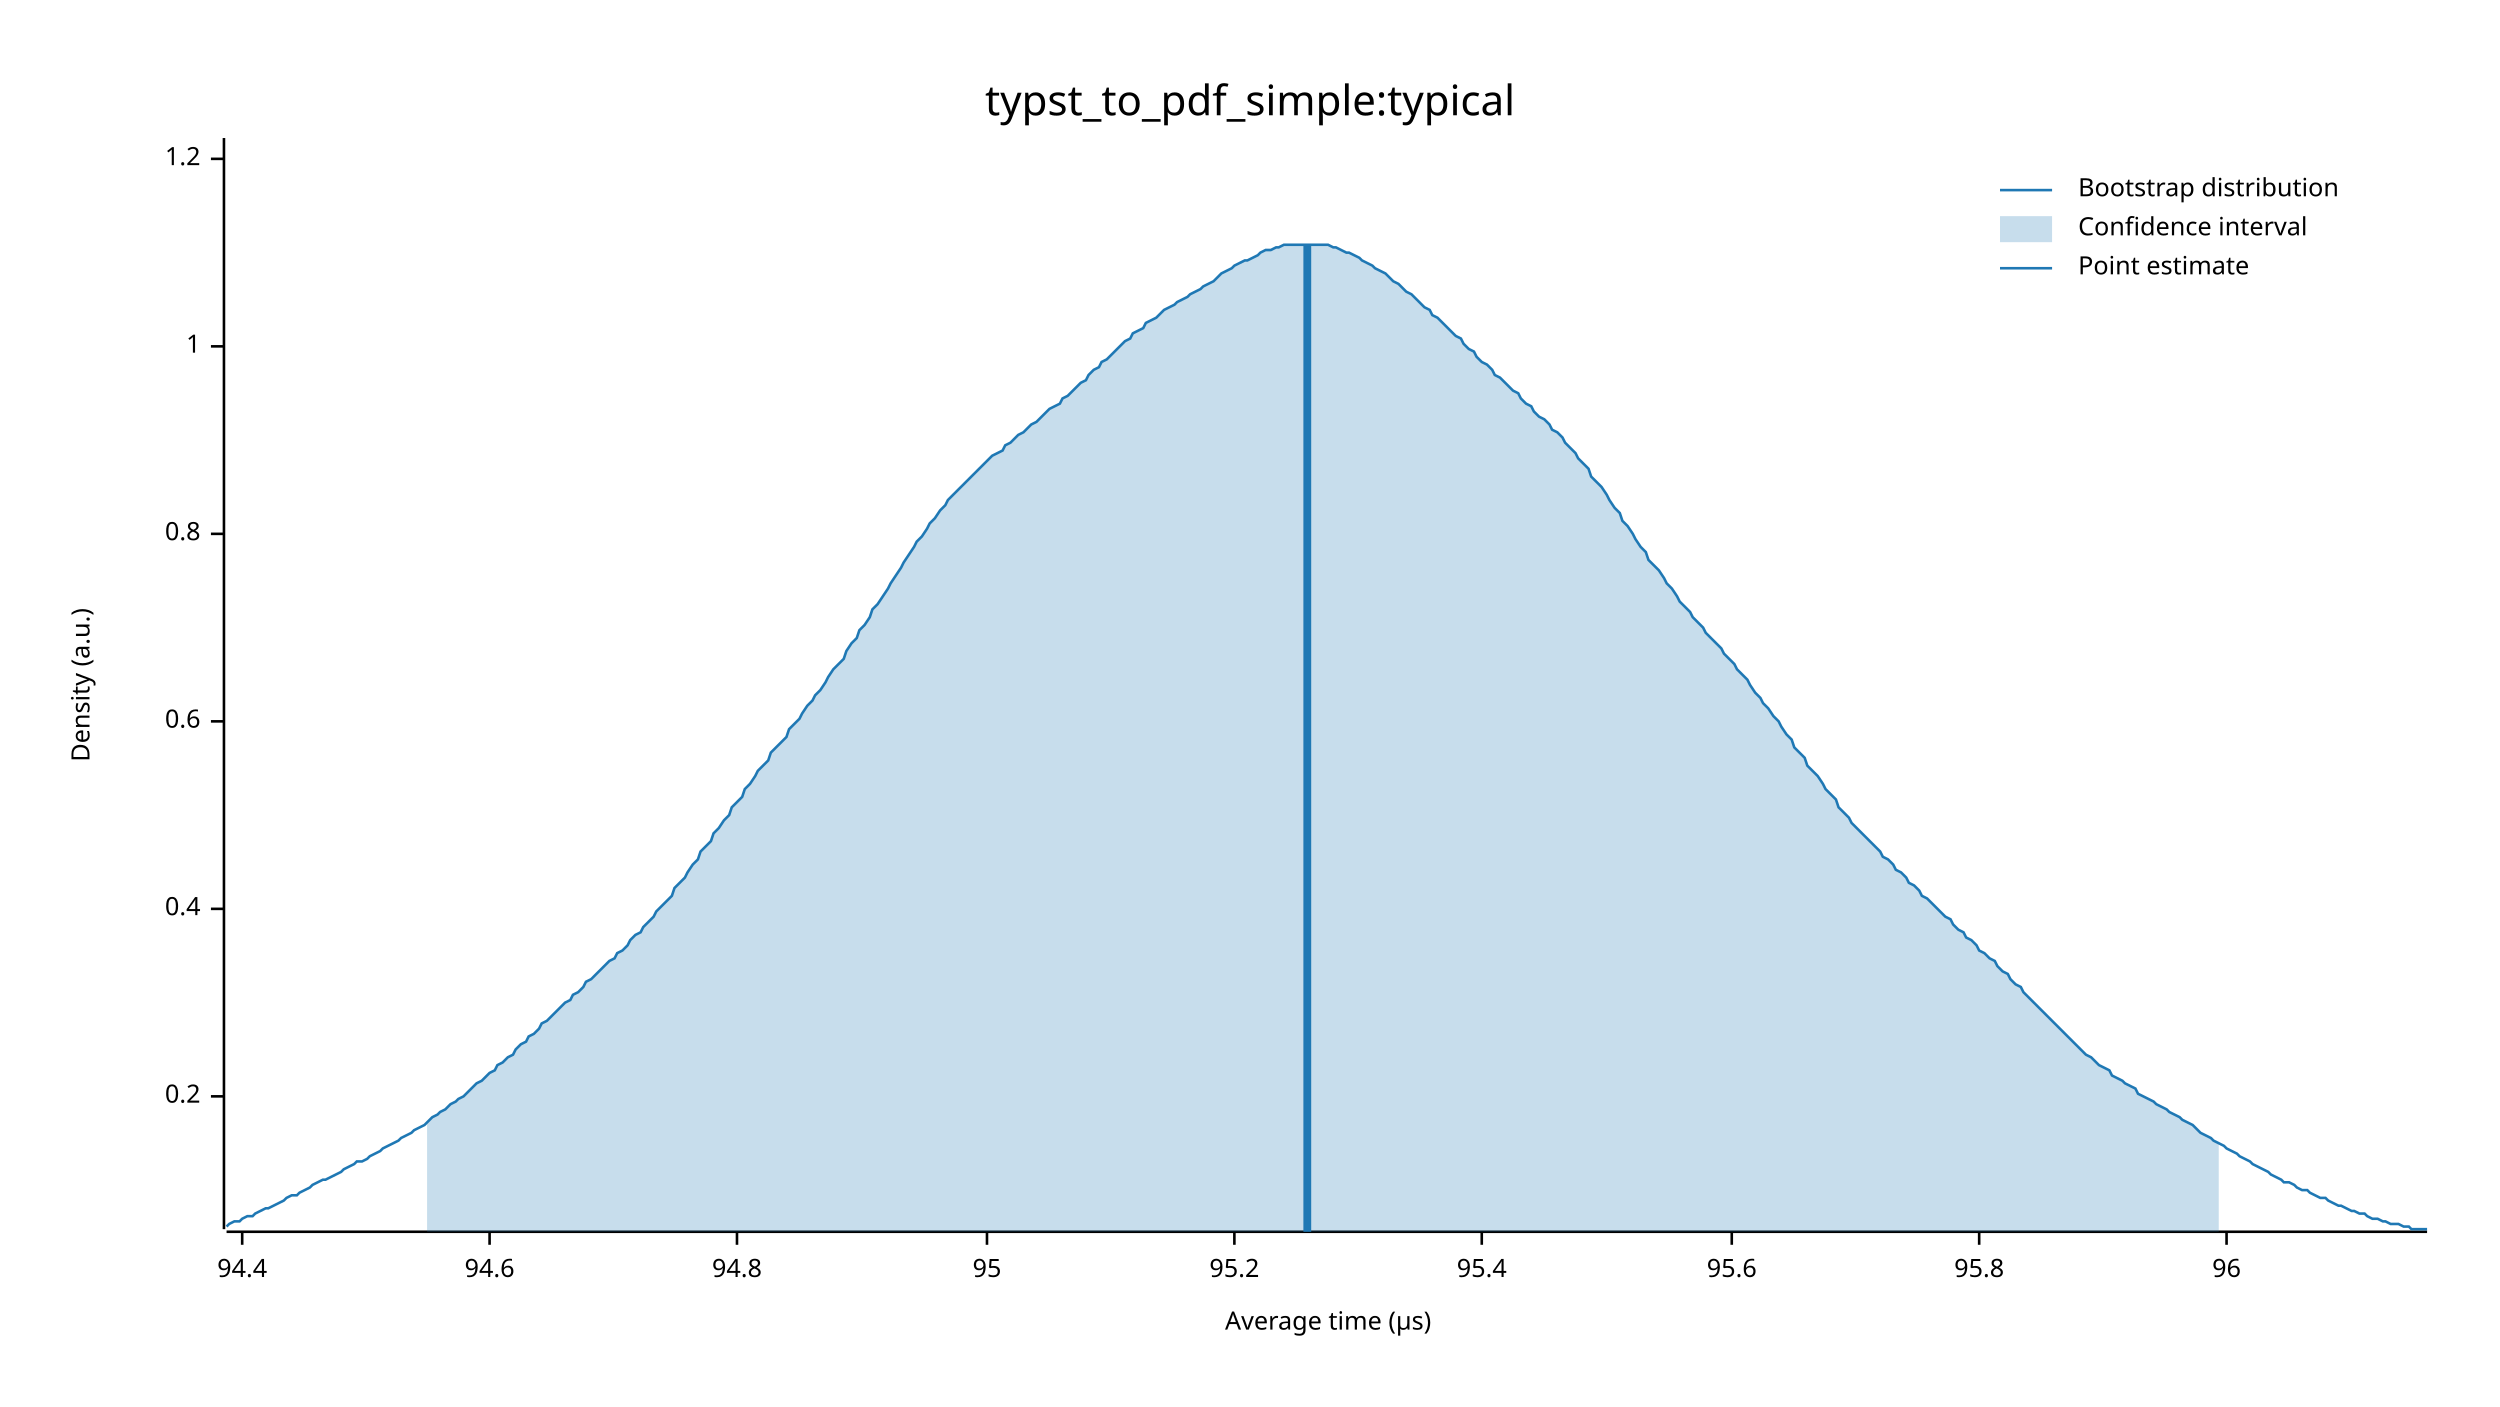
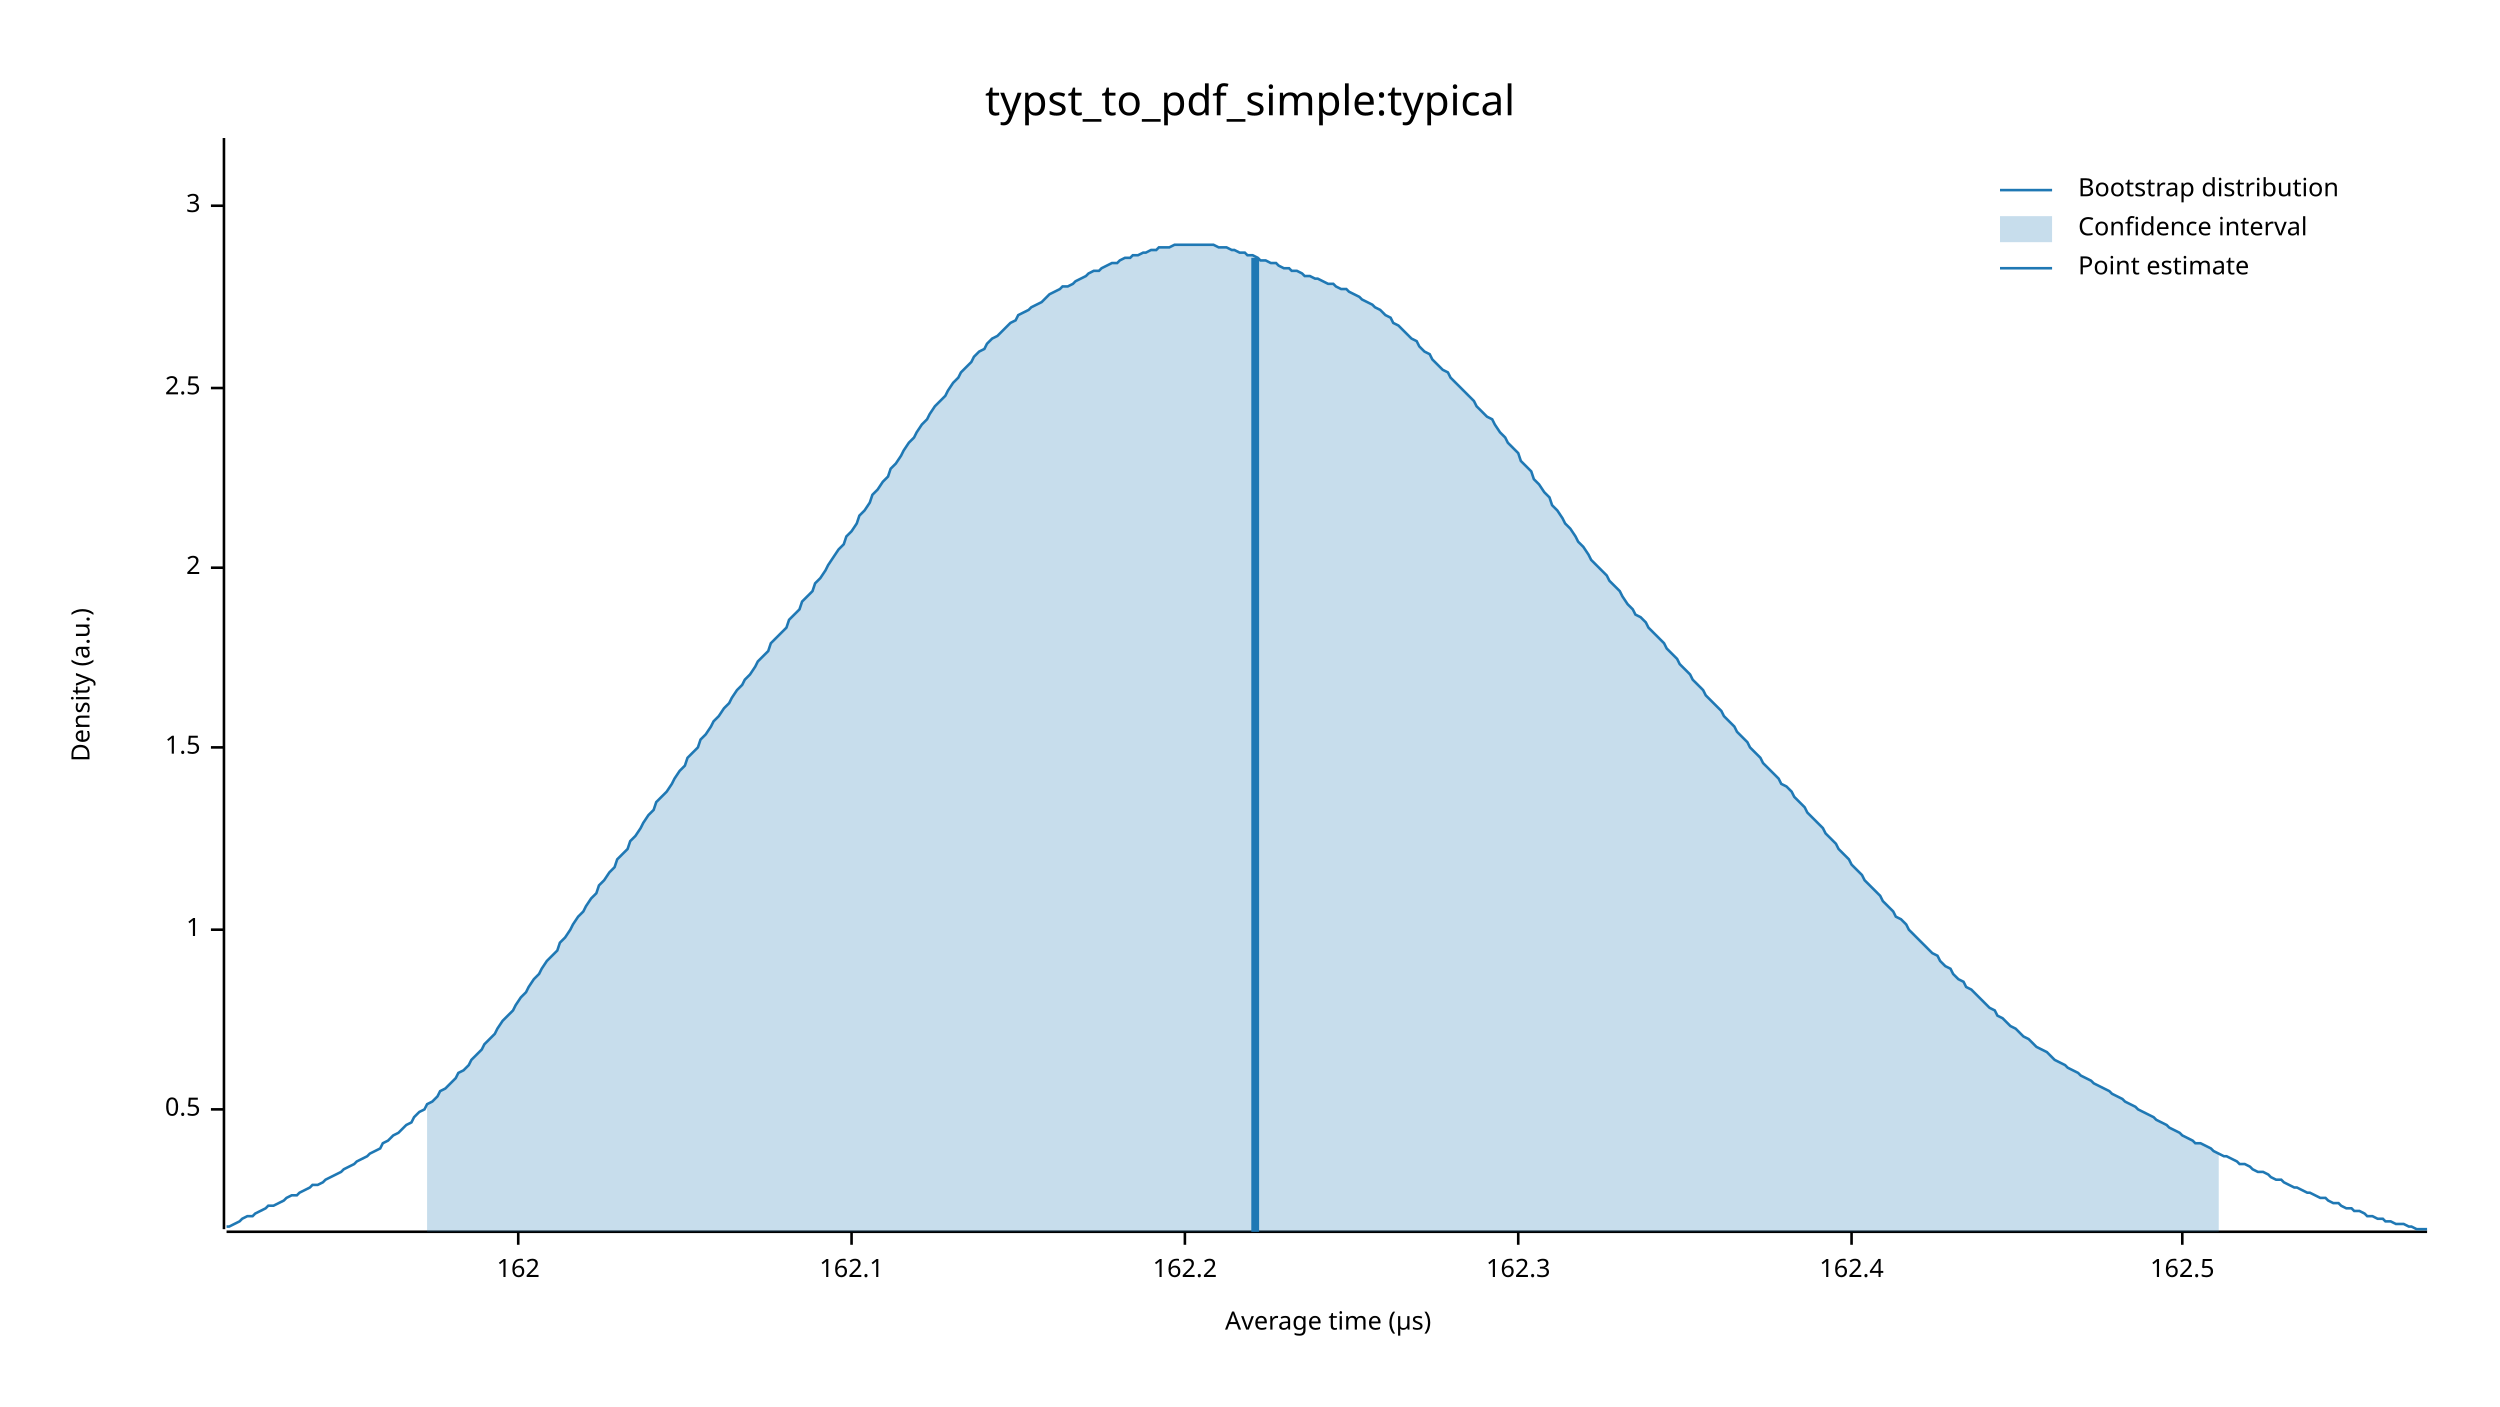
<svg xmlns="http://www.w3.org/2000/svg" width="960" height="540" viewBox="0 0 960 540">
  <text x="480" y="32" dy="0.76em" text-anchor="middle" font-family="sans-serif" font-size="16.129" opacity="1" fill="#000000">
typst_to_pdf_simple:typical
</text>
  <text x="27" y="263" dy="0.76em" text-anchor="middle" font-family="sans-serif" font-size="9.677" opacity="1" fill="#000000" transform="rotate(270, 27, 263)">
Density (a.u.)
</text>
  <text x="510" y="513" dy="-0.5ex" text-anchor="middle" font-family="sans-serif" font-size="9.677" opacity="1" fill="#000000">
Average time (µs)
</text>
  <polyline fill="none" opacity="1" stroke="#000000" stroke-width="1" points="86,53 86,472 " />
-   <text x="77" y="421" dy="0.5ex" text-anchor="end" font-family="sans-serif" font-size="9.677" opacity="1" fill="#000000">
- 0.2
+   <text x="77" y="426" dy="0.5ex" text-anchor="end" font-family="sans-serif" font-size="9.677" opacity="1" fill="#000000">
+ 0.5
</text>
-   <polyline fill="none" opacity="1" stroke="#000000" stroke-width="1" points="81,421 86,421 " />
-   <text x="77" y="349" dy="0.5ex" text-anchor="end" font-family="sans-serif" font-size="9.677" opacity="1" fill="#000000">
- 0.4
- </text>
-   <polyline fill="none" opacity="1" stroke="#000000" stroke-width="1" points="81,349 86,349 " />
-   <text x="77" y="277" dy="0.5ex" text-anchor="end" font-family="sans-serif" font-size="9.677" opacity="1" fill="#000000">
- 0.6
- </text>
-   <polyline fill="none" opacity="1" stroke="#000000" stroke-width="1" points="81,277 86,277 " />
-   <text x="77" y="205" dy="0.5ex" text-anchor="end" font-family="sans-serif" font-size="9.677" opacity="1" fill="#000000">
- 0.8
- </text>
-   <polyline fill="none" opacity="1" stroke="#000000" stroke-width="1" points="81,205 86,205 " />
-   <text x="77" y="133" dy="0.5ex" text-anchor="end" font-family="sans-serif" font-size="9.677" opacity="1" fill="#000000">
+   <polyline fill="none" opacity="1" stroke="#000000" stroke-width="1" points="81,426 86,426 " />
+   <text x="77" y="357" dy="0.5ex" text-anchor="end" font-family="sans-serif" font-size="9.677" opacity="1" fill="#000000">
1
</text>
-   <polyline fill="none" opacity="1" stroke="#000000" stroke-width="1" points="81,133 86,133 " />
-   <text x="77" y="61" dy="0.5ex" text-anchor="end" font-family="sans-serif" font-size="9.677" opacity="1" fill="#000000">
- 1.2
+   <polyline fill="none" opacity="1" stroke="#000000" stroke-width="1" points="81,357 86,357 " />
+   <text x="77" y="287" dy="0.5ex" text-anchor="end" font-family="sans-serif" font-size="9.677" opacity="1" fill="#000000">
+ 1.5
</text>
-   <polyline fill="none" opacity="1" stroke="#000000" stroke-width="1" points="81,61 86,61 " />
+   <polyline fill="none" opacity="1" stroke="#000000" stroke-width="1" points="81,287 86,287 " />
+   <text x="77" y="218" dy="0.5ex" text-anchor="end" font-family="sans-serif" font-size="9.677" opacity="1" fill="#000000">
+ 2
+ </text>
+   <polyline fill="none" opacity="1" stroke="#000000" stroke-width="1" points="81,218 86,218 " />
+   <text x="77" y="149" dy="0.5ex" text-anchor="end" font-family="sans-serif" font-size="9.677" opacity="1" fill="#000000">
+ 2.5
+ </text>
+   <polyline fill="none" opacity="1" stroke="#000000" stroke-width="1" points="81,149 86,149 " />
+   <text x="77" y="79" dy="0.5ex" text-anchor="end" font-family="sans-serif" font-size="9.677" opacity="1" fill="#000000">
+ 3
+ </text>
+   <polyline fill="none" opacity="1" stroke="#000000" stroke-width="1" points="81,79 86,79 " />
  <polyline fill="none" opacity="1" stroke="#000000" stroke-width="1" points="87,473 932,473 " />
-   <text x="93" y="483" dy="0.76em" text-anchor="middle" font-family="sans-serif" font-size="9.677" opacity="1" fill="#000000">
- 94.4
+   <text x="199" y="483" dy="0.76em" text-anchor="middle" font-family="sans-serif" font-size="9.677" opacity="1" fill="#000000">
+ 162
</text>
-   <polyline fill="none" opacity="1" stroke="#000000" stroke-width="1" points="93,473 93,478 " />
-   <text x="188" y="483" dy="0.76em" text-anchor="middle" font-family="sans-serif" font-size="9.677" opacity="1" fill="#000000">
- 94.6
+   <polyline fill="none" opacity="1" stroke="#000000" stroke-width="1" points="199,473 199,478 " />
+   <text x="327" y="483" dy="0.76em" text-anchor="middle" font-family="sans-serif" font-size="9.677" opacity="1" fill="#000000">
+ 162.1
</text>
-   <polyline fill="none" opacity="1" stroke="#000000" stroke-width="1" points="188,473 188,478 " />
-   <text x="283" y="483" dy="0.76em" text-anchor="middle" font-family="sans-serif" font-size="9.677" opacity="1" fill="#000000">
- 94.8
+   <polyline fill="none" opacity="1" stroke="#000000" stroke-width="1" points="327,473 327,478 " />
+   <text x="455" y="483" dy="0.76em" text-anchor="middle" font-family="sans-serif" font-size="9.677" opacity="1" fill="#000000">
+ 162.2
</text>
-   <polyline fill="none" opacity="1" stroke="#000000" stroke-width="1" points="283,473 283,478 " />
-   <text x="379" y="483" dy="0.76em" text-anchor="middle" font-family="sans-serif" font-size="9.677" opacity="1" fill="#000000">
- 95
+   <polyline fill="none" opacity="1" stroke="#000000" stroke-width="1" points="455,473 455,478 " />
+   <text x="583" y="483" dy="0.76em" text-anchor="middle" font-family="sans-serif" font-size="9.677" opacity="1" fill="#000000">
+ 162.3
</text>
-   <polyline fill="none" opacity="1" stroke="#000000" stroke-width="1" points="379,473 379,478 " />
-   <text x="474" y="483" dy="0.76em" text-anchor="middle" font-family="sans-serif" font-size="9.677" opacity="1" fill="#000000">
- 95.2
+   <polyline fill="none" opacity="1" stroke="#000000" stroke-width="1" points="583,473 583,478 " />
+   <text x="711" y="483" dy="0.76em" text-anchor="middle" font-family="sans-serif" font-size="9.677" opacity="1" fill="#000000">
+ 162.4
</text>
-   <polyline fill="none" opacity="1" stroke="#000000" stroke-width="1" points="474,473 474,478 " />
-   <text x="569" y="483" dy="0.76em" text-anchor="middle" font-family="sans-serif" font-size="9.677" opacity="1" fill="#000000">
- 95.4
+   <polyline fill="none" opacity="1" stroke="#000000" stroke-width="1" points="711,473 711,478 " />
+   <text x="838" y="483" dy="0.76em" text-anchor="middle" font-family="sans-serif" font-size="9.677" opacity="1" fill="#000000">
+ 162.5
</text>
-   <polyline fill="none" opacity="1" stroke="#000000" stroke-width="1" points="569,473 569,478 " />
-   <text x="665" y="483" dy="0.76em" text-anchor="middle" font-family="sans-serif" font-size="9.677" opacity="1" fill="#000000">
- 95.6
- </text>
-   <polyline fill="none" opacity="1" stroke="#000000" stroke-width="1" points="665,473 665,478 " />
-   <text x="760" y="483" dy="0.76em" text-anchor="middle" font-family="sans-serif" font-size="9.677" opacity="1" fill="#000000">
- 95.8
- </text>
-   <polyline fill="none" opacity="1" stroke="#000000" stroke-width="1" points="760,473 760,478 " />
-   <text x="855" y="483" dy="0.76em" text-anchor="middle" font-family="sans-serif" font-size="9.677" opacity="1" fill="#000000">
- 96
- </text>
-   <polyline fill="none" opacity="1" stroke="#000000" stroke-width="1" points="855,473 855,478 " />
-   <polyline fill="none" opacity="1" stroke="#1F78B4" stroke-width="1" points="87,471 88,470 90,469 92,469 93,468 95,467 97,467 98,466 100,465 102,464 103,464 105,463 107,462 109,461 110,460 112,459 114,459 115,458 117,457 119,456 120,455 122,454 124,453 125,453 127,452 129,451 131,450 132,449 134,448 136,447 137,446 139,446 141,445 142,444 144,443 146,442 147,441 149,440 151,439 153,438 154,437 156,436 158,435 159,434 161,433 163,432 164,431 166,429 168,428 169,427 171,426 173,424 175,423 176,422 178,421 180,419 181,418 183,416 185,415 186,414 188,412 190,411 191,409 193,408 195,406 197,405 198,403 200,401 202,400 203,398 205,397 207,395 208,393 210,392 212,390 214,388 215,387 217,385 219,384 220,382 222,381 224,379 225,377 227,376 229,374 230,373 232,371 234,369 236,368 237,366 239,365 241,363 242,361 244,359 246,358 247,356 249,354 251,352 252,350 254,348 256,346 258,344 259,341 261,339 263,337 264,335 266,332 268,330 269,327 271,325 273,323 274,320 276,318 278,315 280,313 281,310 283,308 285,306 286,303 288,301 290,298 291,296 293,294 295,292 296,289 298,287 300,285 302,283 303,280 305,278 307,276 308,274 310,271 312,269 313,267 315,265 317,262 318,260 320,257 322,255 324,253 325,250 327,247 329,245 330,242 332,240 334,237 335,234 337,232 339,229 341,226 342,224 344,221 346,218 347,216 349,213 351,210 352,208 354,206 356,203 357,201 359,199 361,196 363,194 364,192 366,190 368,188 369,187 371,185 373,183 374,182 376,180 378,178 379,177 381,175 383,174 385,173 386,171 388,170 390,168 391,167 393,166 395,164 396,163 398,162 400,160 401,159 403,157 405,156 407,155 408,153 410,152 412,150 413,149 415,147 417,146 418,144 420,142 422,141 423,139 425,138 427,136 429,134 430,133 432,131 434,130 435,128 437,127 439,126 440,124 442,123 444,122 445,121 447,119 449,118 451,117 452,116 454,115 456,114 457,113 459,112 461,111 462,110 464,109 466,108 468,106 469,105 471,104 473,103 474,102 476,101 478,100 479,100 481,99 483,98 484,97 486,96 488,96 490,95 491,95 493,94 495,94 496,94 498,94 500,94 501,94 503,94 505,94 506,94 508,94 510,94 512,95 513,95 515,96 517,97 518,97 520,98 522,99 523,100 525,101 527,102 528,103 530,104 532,105 534,107 535,108 537,109 539,111 540,112 542,113 544,115 545,116 547,118 549,119 550,121 552,122 554,124 556,126 557,127 559,129 561,130 562,132 564,134 566,135 567,137 569,139 571,140 573,142 574,144 576,145 578,147 579,148 581,150 583,151 584,153 586,155 588,156 589,158 591,160 593,161 595,163 596,165 598,166 600,168 601,170 603,172 605,174 606,176 608,178 610,180 611,183 613,185 615,187 617,190 618,192 620,195 622,197 623,200 625,202 627,205 628,207 630,210 632,212 633,215 635,217 637,219 639,222 640,224 642,226 644,229 645,231 647,233 649,235 650,237 652,239 654,241 655,243 657,245 659,247 661,249 662,251 664,253 666,255 667,257 669,259 671,261 672,263 674,266 676,268 677,270 679,272 681,275 683,277 684,279 686,282 688,284 689,287 691,289 693,291 694,294 696,296 698,298 700,301 701,303 703,305 705,307 706,310 708,312 710,314 711,316 713,318 715,320 716,321 718,323 720,325 722,327 723,329 725,330 727,332 728,334 730,335 732,337 733,339 735,340 737,342 738,344 740,345 742,347 744,349 745,350 747,352 749,353 750,355 752,357 754,358 755,360 757,361 759,363 760,365 762,366 764,368 766,369 767,371 769,373 771,374 772,376 774,378 776,379 777,381 779,383 781,385 782,386 784,388 786,390 788,392 789,393 791,395 793,397 794,398 796,400 798,402 799,403 801,405 803,406 804,407 806,409 808,410 810,411 811,413 813,414 815,415 816,416 818,417 820,418 821,420 823,421 825,422 827,423 828,424 830,425 832,426 833,427 835,428 837,429 838,430 840,431 842,432 843,433 845,435 847,436 849,437 850,438 852,439 854,440 855,441 857,442 859,443 860,444 862,445 864,446 865,447 867,448 869,449 871,450 872,451 874,452 876,453 877,454 879,454 881,455 882,456 884,457 886,457 887,458 889,459 891,460 893,460 894,461 896,462 898,463 899,463 901,464 903,465 904,465 906,466 908,466 909,467 911,468 913,468 915,469 916,469 918,470 920,470 921,470 923,471 925,471 926,472 928,472 930,472 932,472 " />
-   <polygon opacity="0.25" fill="#1F78B4" points="164,431 166,429 168,428 169,427 171,426 173,424 175,423 176,422 178,421 180,419 181,418 183,416 185,415 186,414 188,412 190,411 191,409 193,408 195,406 197,405 198,403 200,401 202,400 203,398 205,397 207,395 208,393 210,392 212,390 214,388 215,387 217,385 219,384 220,382 222,381 224,379 225,377 227,376 229,374 230,373 232,371 234,369 236,368 237,366 239,365 241,363 242,361 244,359 246,358 247,356 249,354 251,352 252,350 254,348 256,346 258,344 259,341 261,339 263,337 264,335 266,332 268,330 269,327 271,325 273,323 274,320 276,318 278,315 280,313 281,310 283,308 285,306 286,303 288,301 290,298 291,296 293,294 295,292 296,289 298,287 300,285 302,283 303,280 305,278 307,276 308,274 310,271 312,269 313,267 315,265 317,262 318,260 320,257 322,255 324,253 325,250 327,247 329,245 330,242 332,240 334,237 335,234 337,232 339,229 341,226 342,224 344,221 346,218 347,216 349,213 351,210 352,208 354,206 356,203 357,201 359,199 361,196 363,194 364,192 366,190 368,188 369,187 371,185 373,183 374,182 376,180 378,178 379,177 381,175 383,174 385,173 386,171 388,170 390,168 391,167 393,166 395,164 396,163 398,162 400,160 401,159 403,157 405,156 407,155 408,153 410,152 412,150 413,149 415,147 417,146 418,144 420,142 422,141 423,139 425,138 427,136 429,134 430,133 432,131 434,130 435,128 437,127 439,126 440,124 442,123 444,122 445,121 447,119 449,118 451,117 452,116 454,115 456,114 457,113 459,112 461,111 462,110 464,109 466,108 468,106 469,105 471,104 473,103 474,102 476,101 478,100 479,100 481,99 483,98 484,97 486,96 488,96 490,95 491,95 493,94 495,94 496,94 498,94 500,94 501,94 503,94 505,94 506,94 508,94 510,94 512,95 513,95 515,96 517,97 518,97 520,98 522,99 523,100 525,101 527,102 528,103 530,104 532,105 534,107 535,108 537,109 539,111 540,112 542,113 544,115 545,116 547,118 549,119 550,121 552,122 554,124 556,126 557,127 559,129 561,130 562,132 564,134 566,135 567,137 569,139 571,140 573,142 574,144 576,145 578,147 579,148 581,150 583,151 584,153 586,155 588,156 589,158 591,160 593,161 595,163 596,165 598,166 600,168 601,170 603,172 605,174 606,176 608,178 610,180 611,183 613,185 615,187 617,190 618,192 620,195 622,197 623,200 625,202 627,205 628,207 630,210 632,212 633,215 635,217 637,219 639,222 640,224 642,226 644,229 645,231 647,233 649,235 650,237 652,239 654,241 655,243 657,245 659,247 661,249 662,251 664,253 666,255 667,257 669,259 671,261 672,263 674,266 676,268 677,270 679,272 681,275 683,277 684,279 686,282 688,284 689,287 691,289 693,291 694,294 696,296 698,298 700,301 701,303 703,305 705,307 706,310 708,312 710,314 711,316 713,318 715,320 716,321 718,323 720,325 722,327 723,329 725,330 727,332 728,334 730,335 732,337 733,339 735,340 737,342 738,344 740,345 742,347 744,349 745,350 747,352 749,353 750,355 752,357 754,358 755,360 757,361 759,363 760,365 762,366 764,368 766,369 767,371 769,373 771,374 772,376 774,378 776,379 777,381 779,383 781,385 782,386 784,388 786,390 788,392 789,393 791,395 793,397 794,398 796,400 798,402 799,403 801,405 803,406 804,407 806,409 808,410 810,411 811,413 813,414 815,415 816,416 818,417 820,418 821,420 823,421 825,422 827,423 828,424 830,425 832,426 833,427 835,428 837,429 838,430 840,431 842,432 843,433 845,435 847,436 849,437 850,438 852,439 852,473 164,473 " />
-   <polyline fill="none" opacity="1" stroke="#1F78B4" stroke-width="3" points="502,473 502,94 " />
+   <polyline fill="none" opacity="1" stroke="#000000" stroke-width="1" points="838,473 838,478 " />
+   <polyline fill="none" opacity="1" stroke="#1F78B4" stroke-width="1" points="87,471 88,471 90,470 92,469 93,468 95,467 97,467 98,466 100,465 102,464 103,463 105,463 107,462 109,461 110,460 112,459 114,459 115,458 117,457 119,456 120,455 122,455 124,454 125,453 127,452 129,451 131,450 132,449 134,448 136,447 137,446 139,445 141,444 142,443 144,442 146,441 147,439 149,438 151,436 153,435 154,434 156,432 158,431 159,429 161,427 163,426 164,424 166,423 168,421 169,419 171,418 173,416 175,414 176,412 178,411 180,409 181,407 183,405 185,403 186,401 188,399 190,397 191,395 193,392 195,390 197,388 198,386 200,383 202,381 203,379 205,376 207,374 208,372 210,369 212,367 214,365 215,362 217,360 219,357 220,355 222,352 224,350 225,348 227,345 229,343 230,340 232,338 234,335 236,333 237,330 239,328 241,326 242,323 244,321 246,318 247,316 249,313 251,311 252,308 254,306 256,304 258,301 259,299 261,296 263,294 264,291 266,289 268,287 269,284 271,282 273,279 274,277 276,275 278,272 280,270 281,268 283,265 285,263 286,261 288,259 290,256 291,254 293,252 295,250 296,247 298,245 300,243 302,241 303,238 305,236 307,234 308,231 310,229 312,227 313,224 315,222 317,219 318,217 320,214 322,211 324,209 325,206 327,204 329,201 330,198 332,196 334,193 335,190 337,188 339,185 341,183 342,180 344,178 346,175 347,173 349,170 351,168 352,166 354,163 356,161 357,159 359,156 361,154 363,152 364,150 366,147 368,145 369,143 371,141 373,139 374,137 376,135 378,134 379,132 381,130 383,129 385,127 386,126 388,124 390,123 391,121 393,120 395,119 396,118 398,117 400,116 401,115 403,113 405,112 407,111 408,110 410,110 412,109 413,108 415,107 417,106 418,105 420,104 422,104 423,103 425,102 427,101 429,101 430,100 432,99 434,99 435,98 437,98 439,97 440,97 442,96 444,96 445,95 447,95 449,95 451,94 452,94 454,94 456,94 457,94 459,94 461,94 462,94 464,94 466,94 468,95 469,95 471,95 473,96 474,96 476,97 478,97 479,98 481,98 483,99 484,100 486,100 488,101 490,101 491,102 493,103 495,103 496,104 498,104 500,105 501,106 503,106 505,107 506,107 508,108 510,109 512,109 513,110 515,111 517,111 518,112 520,113 522,114 523,115 525,116 527,117 528,118 530,119 532,121 534,122 535,124 537,125 539,127 540,128 542,130 544,131 545,133 547,135 549,136 550,138 552,140 554,142 556,143 557,145 559,147 561,149 562,150 564,152 566,154 567,156 569,158 571,160 573,161 574,163 576,166 578,168 579,170 581,172 583,174 584,177 586,179 588,181 589,184 591,186 593,189 595,191 596,194 598,196 600,199 601,201 603,203 605,206 606,208 608,210 610,213 611,215 613,217 615,219 617,221 618,223 620,225 622,227 623,229 625,232 627,234 628,236 630,237 632,239 633,241 635,243 637,245 639,247 640,249 642,251 644,253 645,255 647,257 649,259 650,261 652,263 654,265 655,267 657,269 659,271 661,273 662,275 664,277 666,279 667,281 669,283 671,285 672,287 674,289 676,291 677,293 679,295 681,297 683,299 684,301 686,302 688,304 689,306 691,308 693,310 694,312 696,314 698,316 700,318 701,320 703,322 705,324 706,326 708,328 710,330 711,332 713,334 715,336 716,338 718,340 720,342 722,344 723,346 725,348 727,350 728,352 730,353 732,355 733,357 735,359 737,361 738,362 740,364 742,366 744,367 745,369 747,371 749,372 750,374 752,376 754,377 755,379 757,380 759,382 760,383 762,385 764,387 766,388 767,390 769,391 771,393 772,394 774,395 776,397 777,398 779,399 781,401 782,402 784,403 786,404 788,406 789,407 791,408 793,409 794,410 796,411 798,412 799,413 801,414 803,415 804,416 806,417 808,418 810,419 811,420 813,421 815,422 816,423 818,424 820,425 821,426 823,427 825,428 827,429 828,430 830,431 832,432 833,433 835,434 837,435 838,436 840,437 842,438 843,439 845,439 847,440 849,441 850,442 852,443 854,444 855,444 857,445 859,446 860,447 862,447 864,448 865,449 867,450 869,450 871,451 872,452 874,453 876,453 877,454 879,455 881,456 882,456 884,457 886,458 887,458 889,459 891,460 893,460 894,461 896,462 898,462 899,463 901,464 903,464 904,465 906,465 908,466 909,467 911,467 913,468 915,468 916,469 918,469 920,470 921,470 923,470 925,471 926,471 928,472 930,472 932,472 " />
+   <polygon opacity="0.25" fill="#1F78B4" points="164,424 166,423 168,421 169,419 171,418 173,416 175,414 176,412 178,411 180,409 181,407 183,405 185,403 186,401 188,399 190,397 191,395 193,392 195,390 197,388 198,386 200,383 202,381 203,379 205,376 207,374 208,372 210,369 212,367 214,365 215,362 217,360 219,357 220,355 222,352 224,350 225,348 227,345 229,343 230,340 232,338 234,335 236,333 237,330 239,328 241,326 242,323 244,321 246,318 247,316 249,313 251,311 252,308 254,306 256,304 258,301 259,299 261,296 263,294 264,291 266,289 268,287 269,284 271,282 273,279 274,277 276,275 278,272 280,270 281,268 283,265 285,263 286,261 288,259 290,256 291,254 293,252 295,250 296,247 298,245 300,243 302,241 303,238 305,236 307,234 308,231 310,229 312,227 313,224 315,222 317,219 318,217 320,214 322,211 324,209 325,206 327,204 329,201 330,198 332,196 334,193 335,190 337,188 339,185 341,183 342,180 344,178 346,175 347,173 349,170 351,168 352,166 354,163 356,161 357,159 359,156 361,154 363,152 364,150 366,147 368,145 369,143 371,141 373,139 374,137 376,135 378,134 379,132 381,130 383,129 385,127 386,126 388,124 390,123 391,121 393,120 395,119 396,118 398,117 400,116 401,115 403,113 405,112 407,111 408,110 410,110 412,109 413,108 415,107 417,106 418,105 420,104 422,104 423,103 425,102 427,101 429,101 430,100 432,99 434,99 435,98 437,98 439,97 440,97 442,96 444,96 445,95 447,95 449,95 451,94 452,94 454,94 456,94 457,94 459,94 461,94 462,94 464,94 466,94 468,95 469,95 471,95 473,96 474,96 476,97 478,97 479,98 481,98 483,99 484,100 486,100 488,101 490,101 491,102 493,103 495,103 496,104 498,104 500,105 501,106 503,106 505,107 506,107 508,108 510,109 512,109 513,110 515,111 517,111 518,112 520,113 522,114 523,115 525,116 527,117 528,118 530,119 532,121 534,122 535,124 537,125 539,127 540,128 542,130 544,131 545,133 547,135 549,136 550,138 552,140 554,142 556,143 557,145 559,147 561,149 562,150 564,152 566,154 567,156 569,158 571,160 573,161 574,163 576,166 578,168 579,170 581,172 583,174 584,177 586,179 588,181 589,184 591,186 593,189 595,191 596,194 598,196 600,199 601,201 603,203 605,206 606,208 608,210 610,213 611,215 613,217 615,219 617,221 618,223 620,225 622,227 623,229 625,232 627,234 628,236 630,237 632,239 633,241 635,243 637,245 639,247 640,249 642,251 644,253 645,255 647,257 649,259 650,261 652,263 654,265 655,267 657,269 659,271 661,273 662,275 664,277 666,279 667,281 669,283 671,285 672,287 674,289 676,291 677,293 679,295 681,297 683,299 684,301 686,302 688,304 689,306 691,308 693,310 694,312 696,314 698,316 700,318 701,320 703,322 705,324 706,326 708,328 710,330 711,332 713,334 715,336 716,338 718,340 720,342 722,344 723,346 725,348 727,350 728,352 730,353 732,355 733,357 735,359 737,361 738,362 740,364 742,366 744,367 745,369 747,371 749,372 750,374 752,376 754,377 755,379 757,380 759,382 760,383 762,385 764,387 766,388 767,390 769,391 771,393 772,394 774,395 776,397 777,398 779,399 781,401 782,402 784,403 786,404 788,406 789,407 791,408 793,409 794,410 796,411 798,412 799,413 801,414 803,415 804,416 806,417 808,418 810,419 811,420 813,421 815,422 816,423 818,424 820,425 821,426 823,427 825,428 827,429 828,430 830,431 832,432 833,433 835,434 837,435 838,436 840,437 842,438 843,439 845,439 847,440 849,441 850,442 852,443 852,473 164,473 " />
+   <polyline fill="none" opacity="1" stroke="#1F78B4" stroke-width="3" points="482,473 482,99 " />
  <text x="798" y="68" dy="0.76em" text-anchor="start" font-family="sans-serif" font-size="9.677" opacity="1" fill="#000000">
Bootstrap distribution
</text>
  <text x="798" y="83" dy="0.76em" text-anchor="start" font-family="sans-serif" font-size="9.677" opacity="1" fill="#000000">
Confidence interval
</text>
  <text x="798" y="98" dy="0.76em" text-anchor="start" font-family="sans-serif" font-size="9.677" opacity="1" fill="#000000">
Point estimate
</text>
  <polyline fill="none" opacity="1" stroke="#1F78B4" stroke-width="1" points="768,73 788,73 " />
  <rect x="768" y="83" width="20" height="10" opacity="0.25" fill="#1F78B4" stroke="none" />
  <polyline fill="none" opacity="1" stroke="#1F78B4" stroke-width="1" points="768,103 788,103 " />
</svg>
